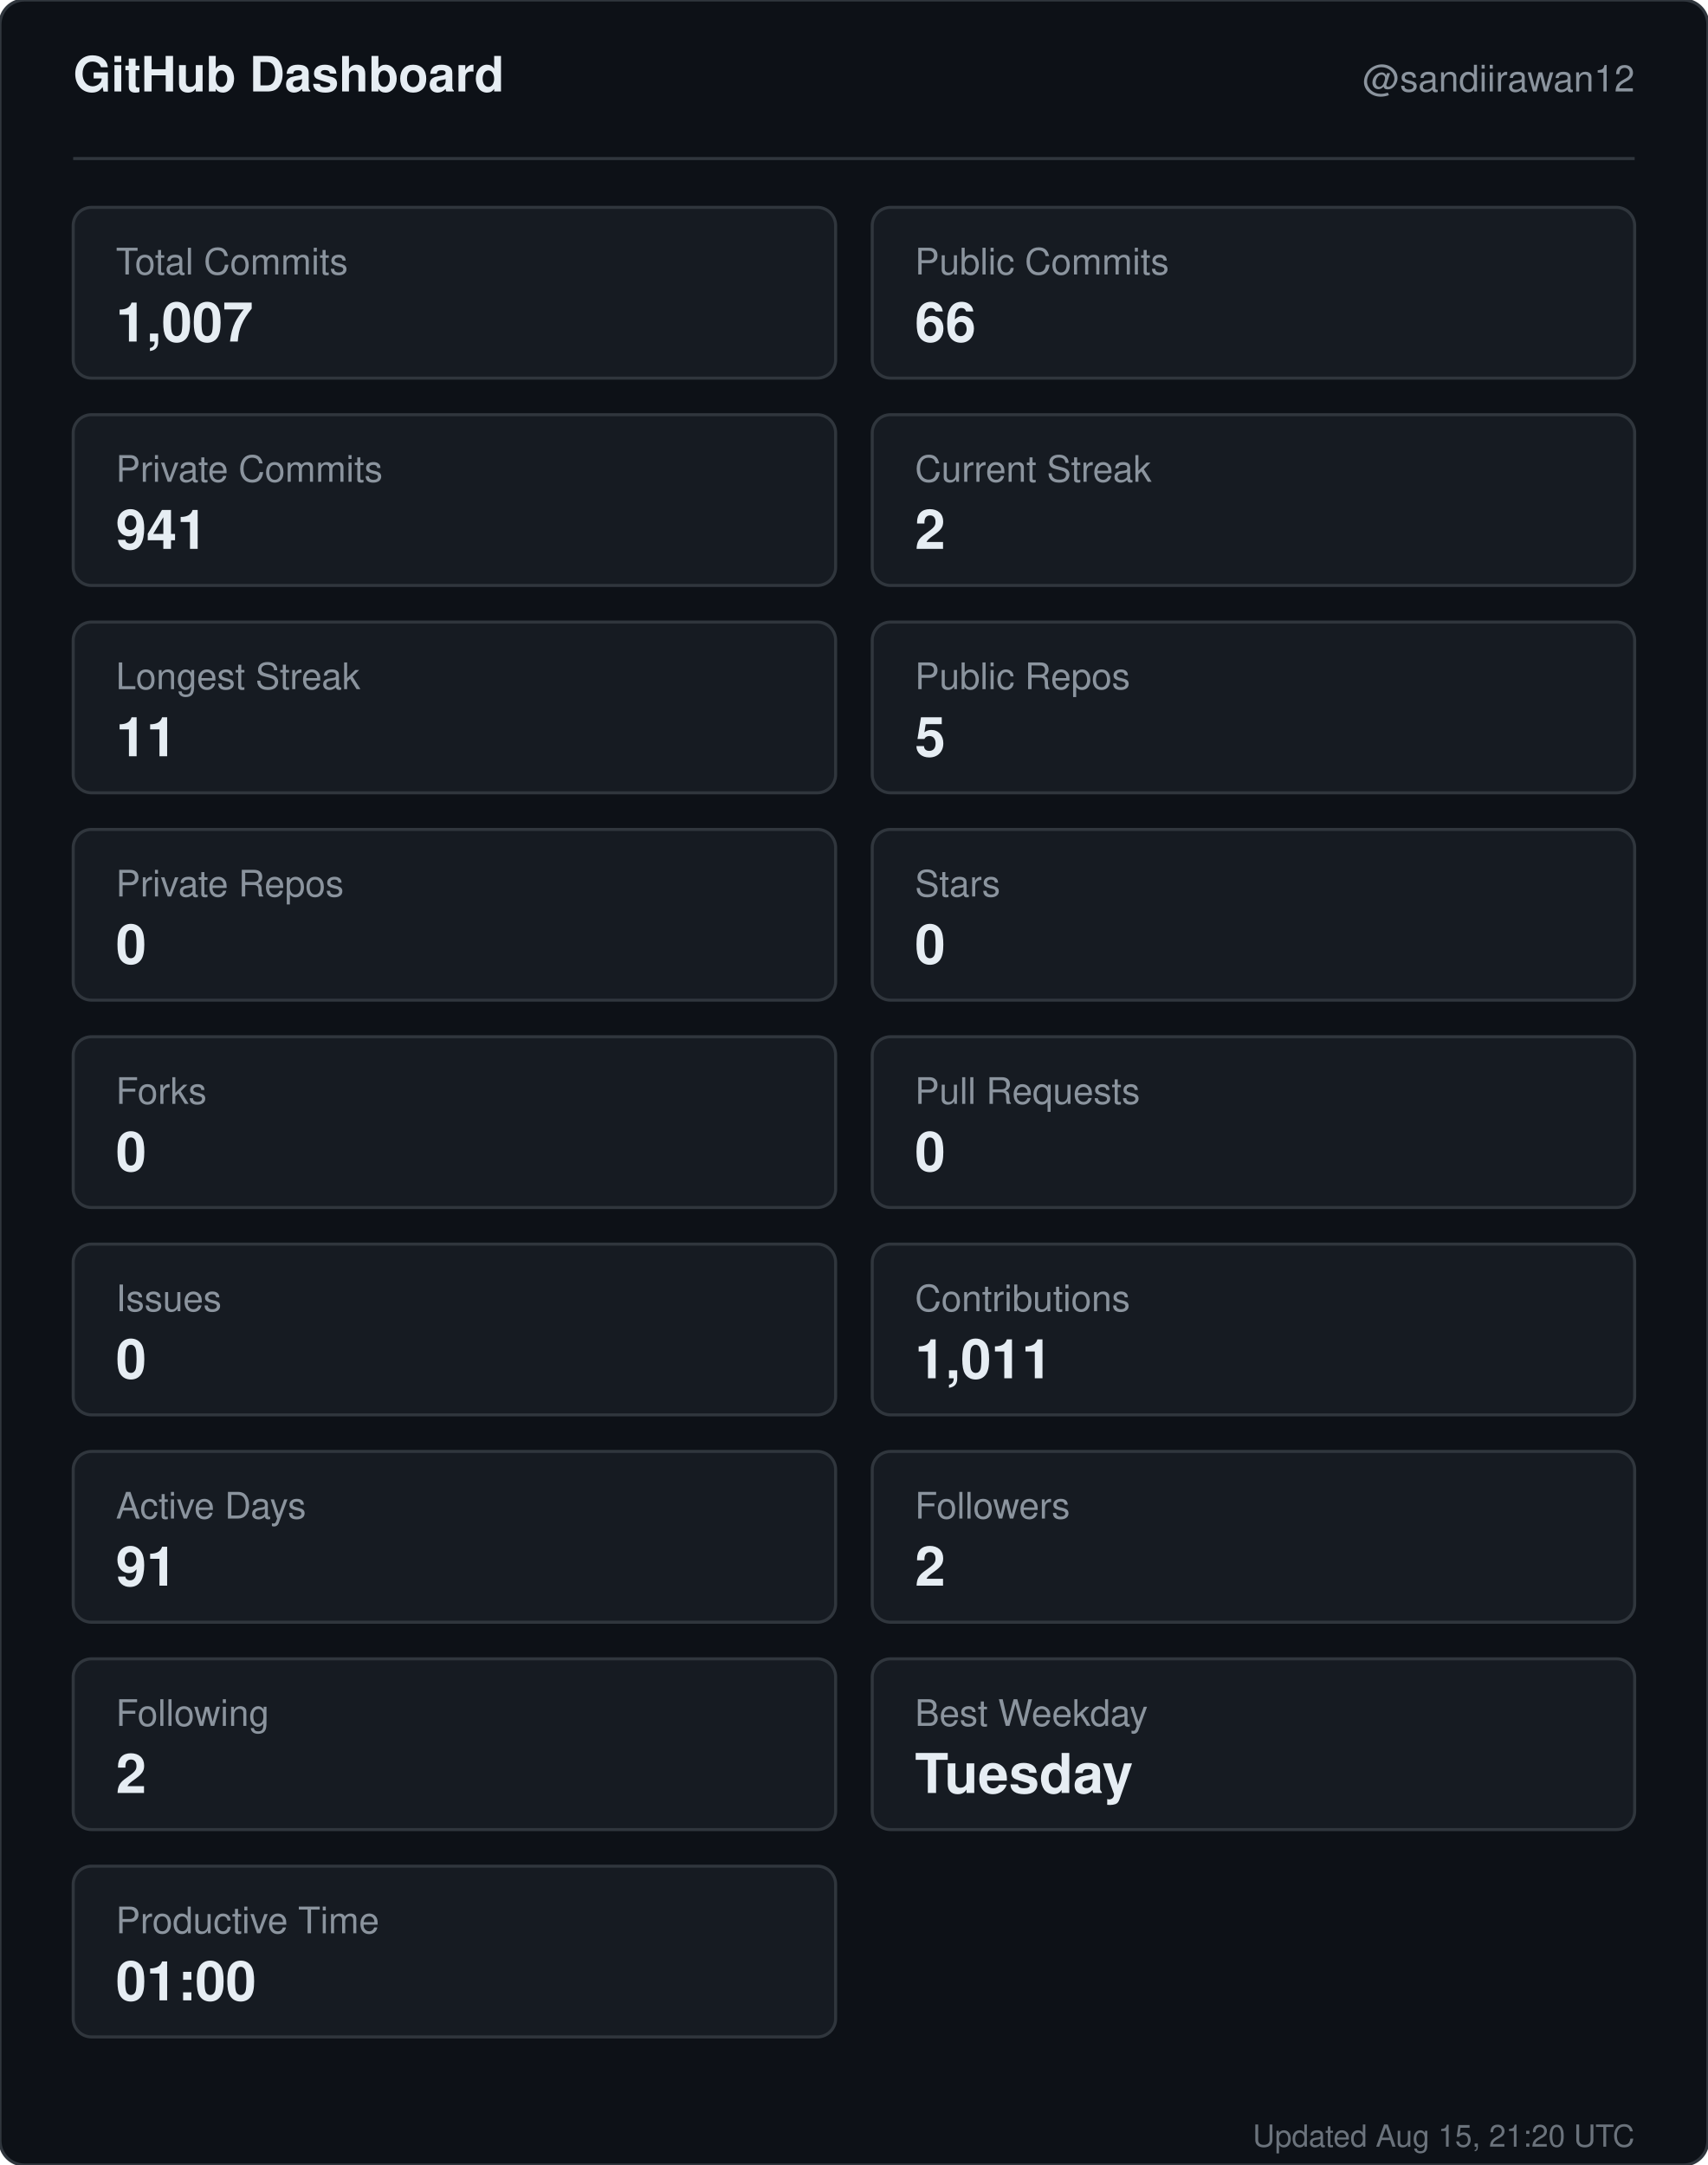
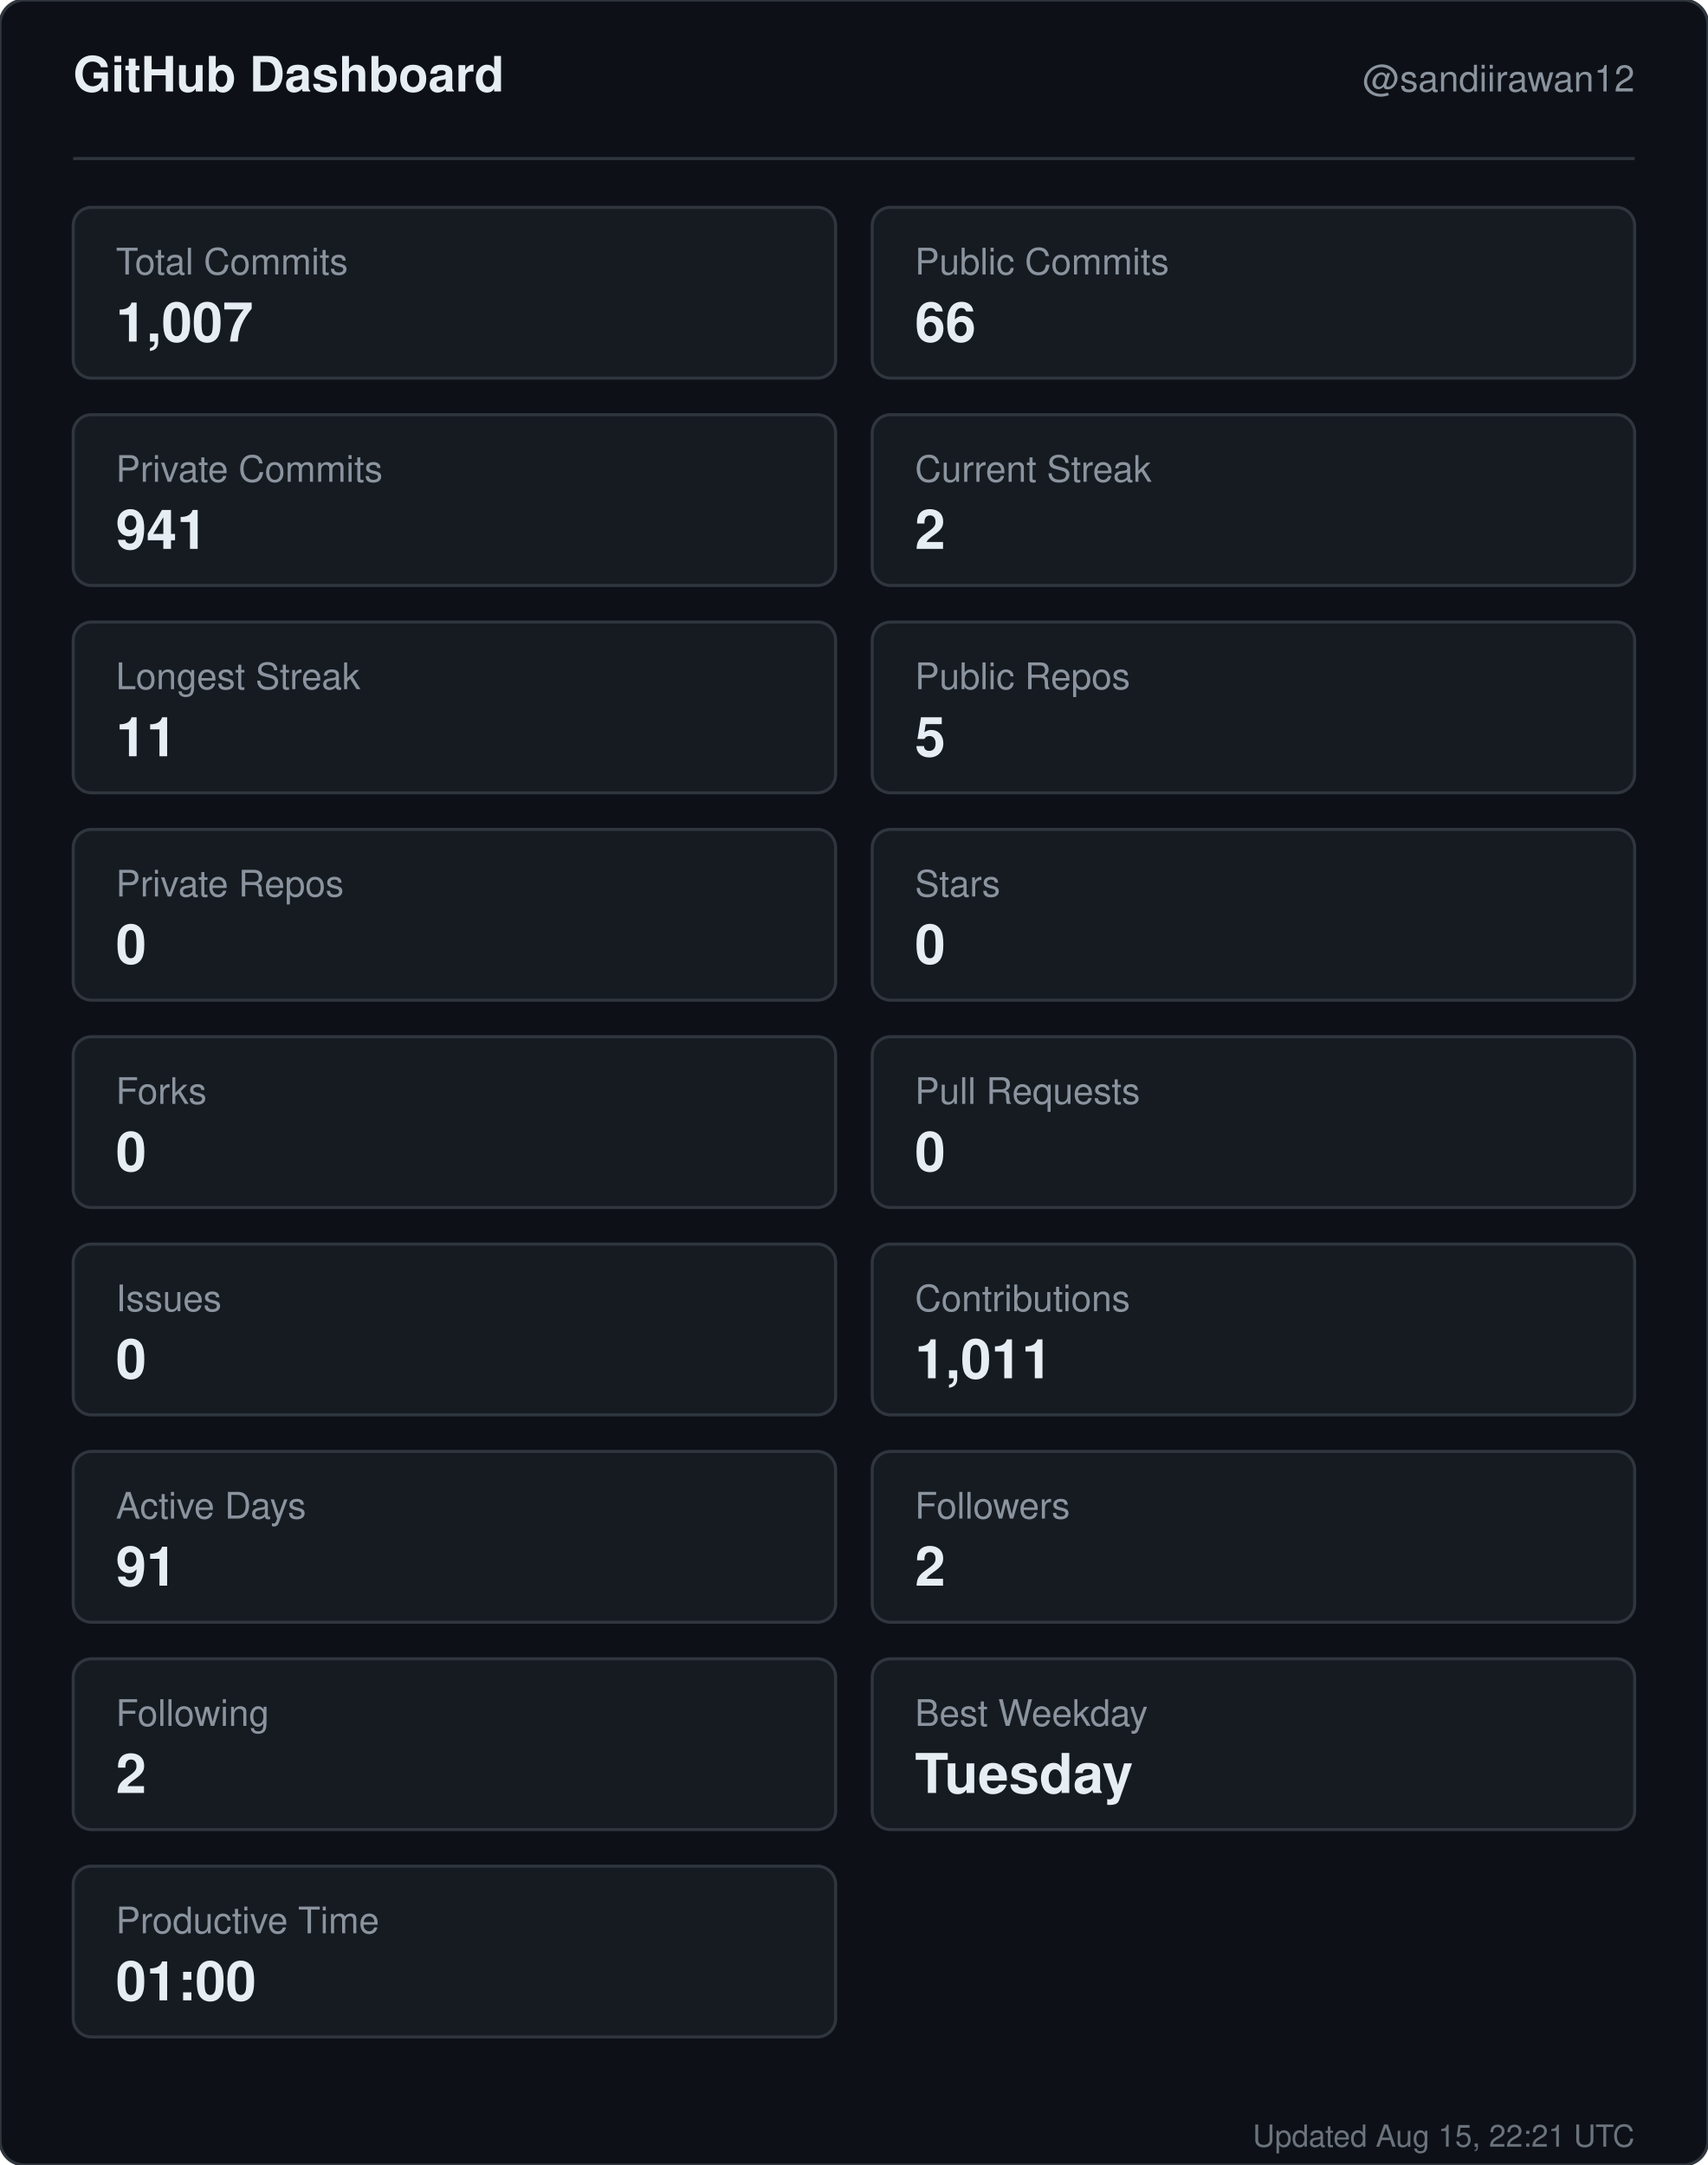
<svg xmlns="http://www.w3.org/2000/svg" width="560" height="710" viewBox="0 0 560 710" role="img" aria-label="GitHub dashboard for sandiirawan12">
  <rect width="560" height="710" rx="8" fill="#0d1117" stroke="#30363d" />
  <g font-family="-apple-system, BlinkMacSystemFont, Segoe UI, Helvetica, Arial, sans-serif">
    <text x="24" y="30" fill="#e6edf3" font-size="16" font-weight="700">GitHub Dashboard</text>
    <text x="536" y="30" fill="#8b949e" font-size="12" text-anchor="end">@sandiirawan12</text>
    <line x1="24" y1="52" x2="536" y2="52" stroke="#30363d" />
    <rect x="24" y="68" width="250" height="56" rx="6" fill="#161b22" stroke="#30363d" />
    <text x="38" y="90" fill="#8b949e" font-size="12">Total Commits</text>
    <text x="38" y="112" fill="#e6edf3" font-size="18" font-weight="700">1,007</text>
    <rect x="286" y="68" width="250" height="56" rx="6" fill="#161b22" stroke="#30363d" />
    <text x="300" y="90" fill="#8b949e" font-size="12">Public Commits</text>
    <text x="300" y="112" fill="#e6edf3" font-size="18" font-weight="700">66</text>
    <rect x="24" y="136" width="250" height="56" rx="6" fill="#161b22" stroke="#30363d" />
    <text x="38" y="158" fill="#8b949e" font-size="12">Private Commits</text>
    <text x="38" y="180" fill="#e6edf3" font-size="18" font-weight="700">941</text>
    <rect x="286" y="136" width="250" height="56" rx="6" fill="#161b22" stroke="#30363d" />
    <text x="300" y="158" fill="#8b949e" font-size="12">Current Streak</text>
    <text x="300" y="180" fill="#e6edf3" font-size="18" font-weight="700">2</text>
    <rect x="24" y="204" width="250" height="56" rx="6" fill="#161b22" stroke="#30363d" />
    <text x="38" y="226" fill="#8b949e" font-size="12">Longest Streak</text>
    <text x="38" y="248" fill="#e6edf3" font-size="18" font-weight="700">11</text>
    <rect x="286" y="204" width="250" height="56" rx="6" fill="#161b22" stroke="#30363d" />
    <text x="300" y="226" fill="#8b949e" font-size="12">Public Repos</text>
    <text x="300" y="248" fill="#e6edf3" font-size="18" font-weight="700">5</text>
    <rect x="24" y="272" width="250" height="56" rx="6" fill="#161b22" stroke="#30363d" />
    <text x="38" y="294" fill="#8b949e" font-size="12">Private Repos</text>
    <text x="38" y="316" fill="#e6edf3" font-size="18" font-weight="700">0</text>
    <rect x="286" y="272" width="250" height="56" rx="6" fill="#161b22" stroke="#30363d" />
    <text x="300" y="294" fill="#8b949e" font-size="12">Stars</text>
    <text x="300" y="316" fill="#e6edf3" font-size="18" font-weight="700">0</text>
    <rect x="24" y="340" width="250" height="56" rx="6" fill="#161b22" stroke="#30363d" />
    <text x="38" y="362" fill="#8b949e" font-size="12">Forks</text>
    <text x="38" y="384" fill="#e6edf3" font-size="18" font-weight="700">0</text>
    <rect x="286" y="340" width="250" height="56" rx="6" fill="#161b22" stroke="#30363d" />
    <text x="300" y="362" fill="#8b949e" font-size="12">Pull Requests</text>
    <text x="300" y="384" fill="#e6edf3" font-size="18" font-weight="700">0</text>
    <rect x="24" y="408" width="250" height="56" rx="6" fill="#161b22" stroke="#30363d" />
    <text x="38" y="430" fill="#8b949e" font-size="12">Issues</text>
    <text x="38" y="452" fill="#e6edf3" font-size="18" font-weight="700">0</text>
    <rect x="286" y="408" width="250" height="56" rx="6" fill="#161b22" stroke="#30363d" />
    <text x="300" y="430" fill="#8b949e" font-size="12">Contributions</text>
    <text x="300" y="452" fill="#e6edf3" font-size="18" font-weight="700">1,011</text>
    <rect x="24" y="476" width="250" height="56" rx="6" fill="#161b22" stroke="#30363d" />
    <text x="38" y="498" fill="#8b949e" font-size="12">Active Days</text>
    <text x="38" y="520" fill="#e6edf3" font-size="18" font-weight="700">91</text>
    <rect x="286" y="476" width="250" height="56" rx="6" fill="#161b22" stroke="#30363d" />
    <text x="300" y="498" fill="#8b949e" font-size="12">Followers</text>
    <text x="300" y="520" fill="#e6edf3" font-size="18" font-weight="700">2</text>
    <rect x="24" y="544" width="250" height="56" rx="6" fill="#161b22" stroke="#30363d" />
    <text x="38" y="566" fill="#8b949e" font-size="12">Following</text>
    <text x="38" y="588" fill="#e6edf3" font-size="18" font-weight="700">2</text>
    <rect x="286" y="544" width="250" height="56" rx="6" fill="#161b22" stroke="#30363d" />
    <text x="300" y="566" fill="#8b949e" font-size="12">Best Weekday</text>
    <text x="300" y="588" fill="#e6edf3" font-size="18" font-weight="700">Tuesday</text>
    <rect x="24" y="612" width="250" height="56" rx="6" fill="#161b22" stroke="#30363d" />
    <text x="38" y="634" fill="#8b949e" font-size="12">Productive Time</text>
    <text x="38" y="656" fill="#e6edf3" font-size="18" font-weight="700">01:00</text>
-     <text x="536" y="704" fill="#8b949e" font-size="10" text-anchor="end" opacity="0.75">Updated Aug 15, 21:20 UTC</text>
+     <text x="536" y="704" fill="#8b949e" font-size="10" text-anchor="end" opacity="0.75">Updated Aug 15, 22:21 UTC</text>
  </g>
</svg>
